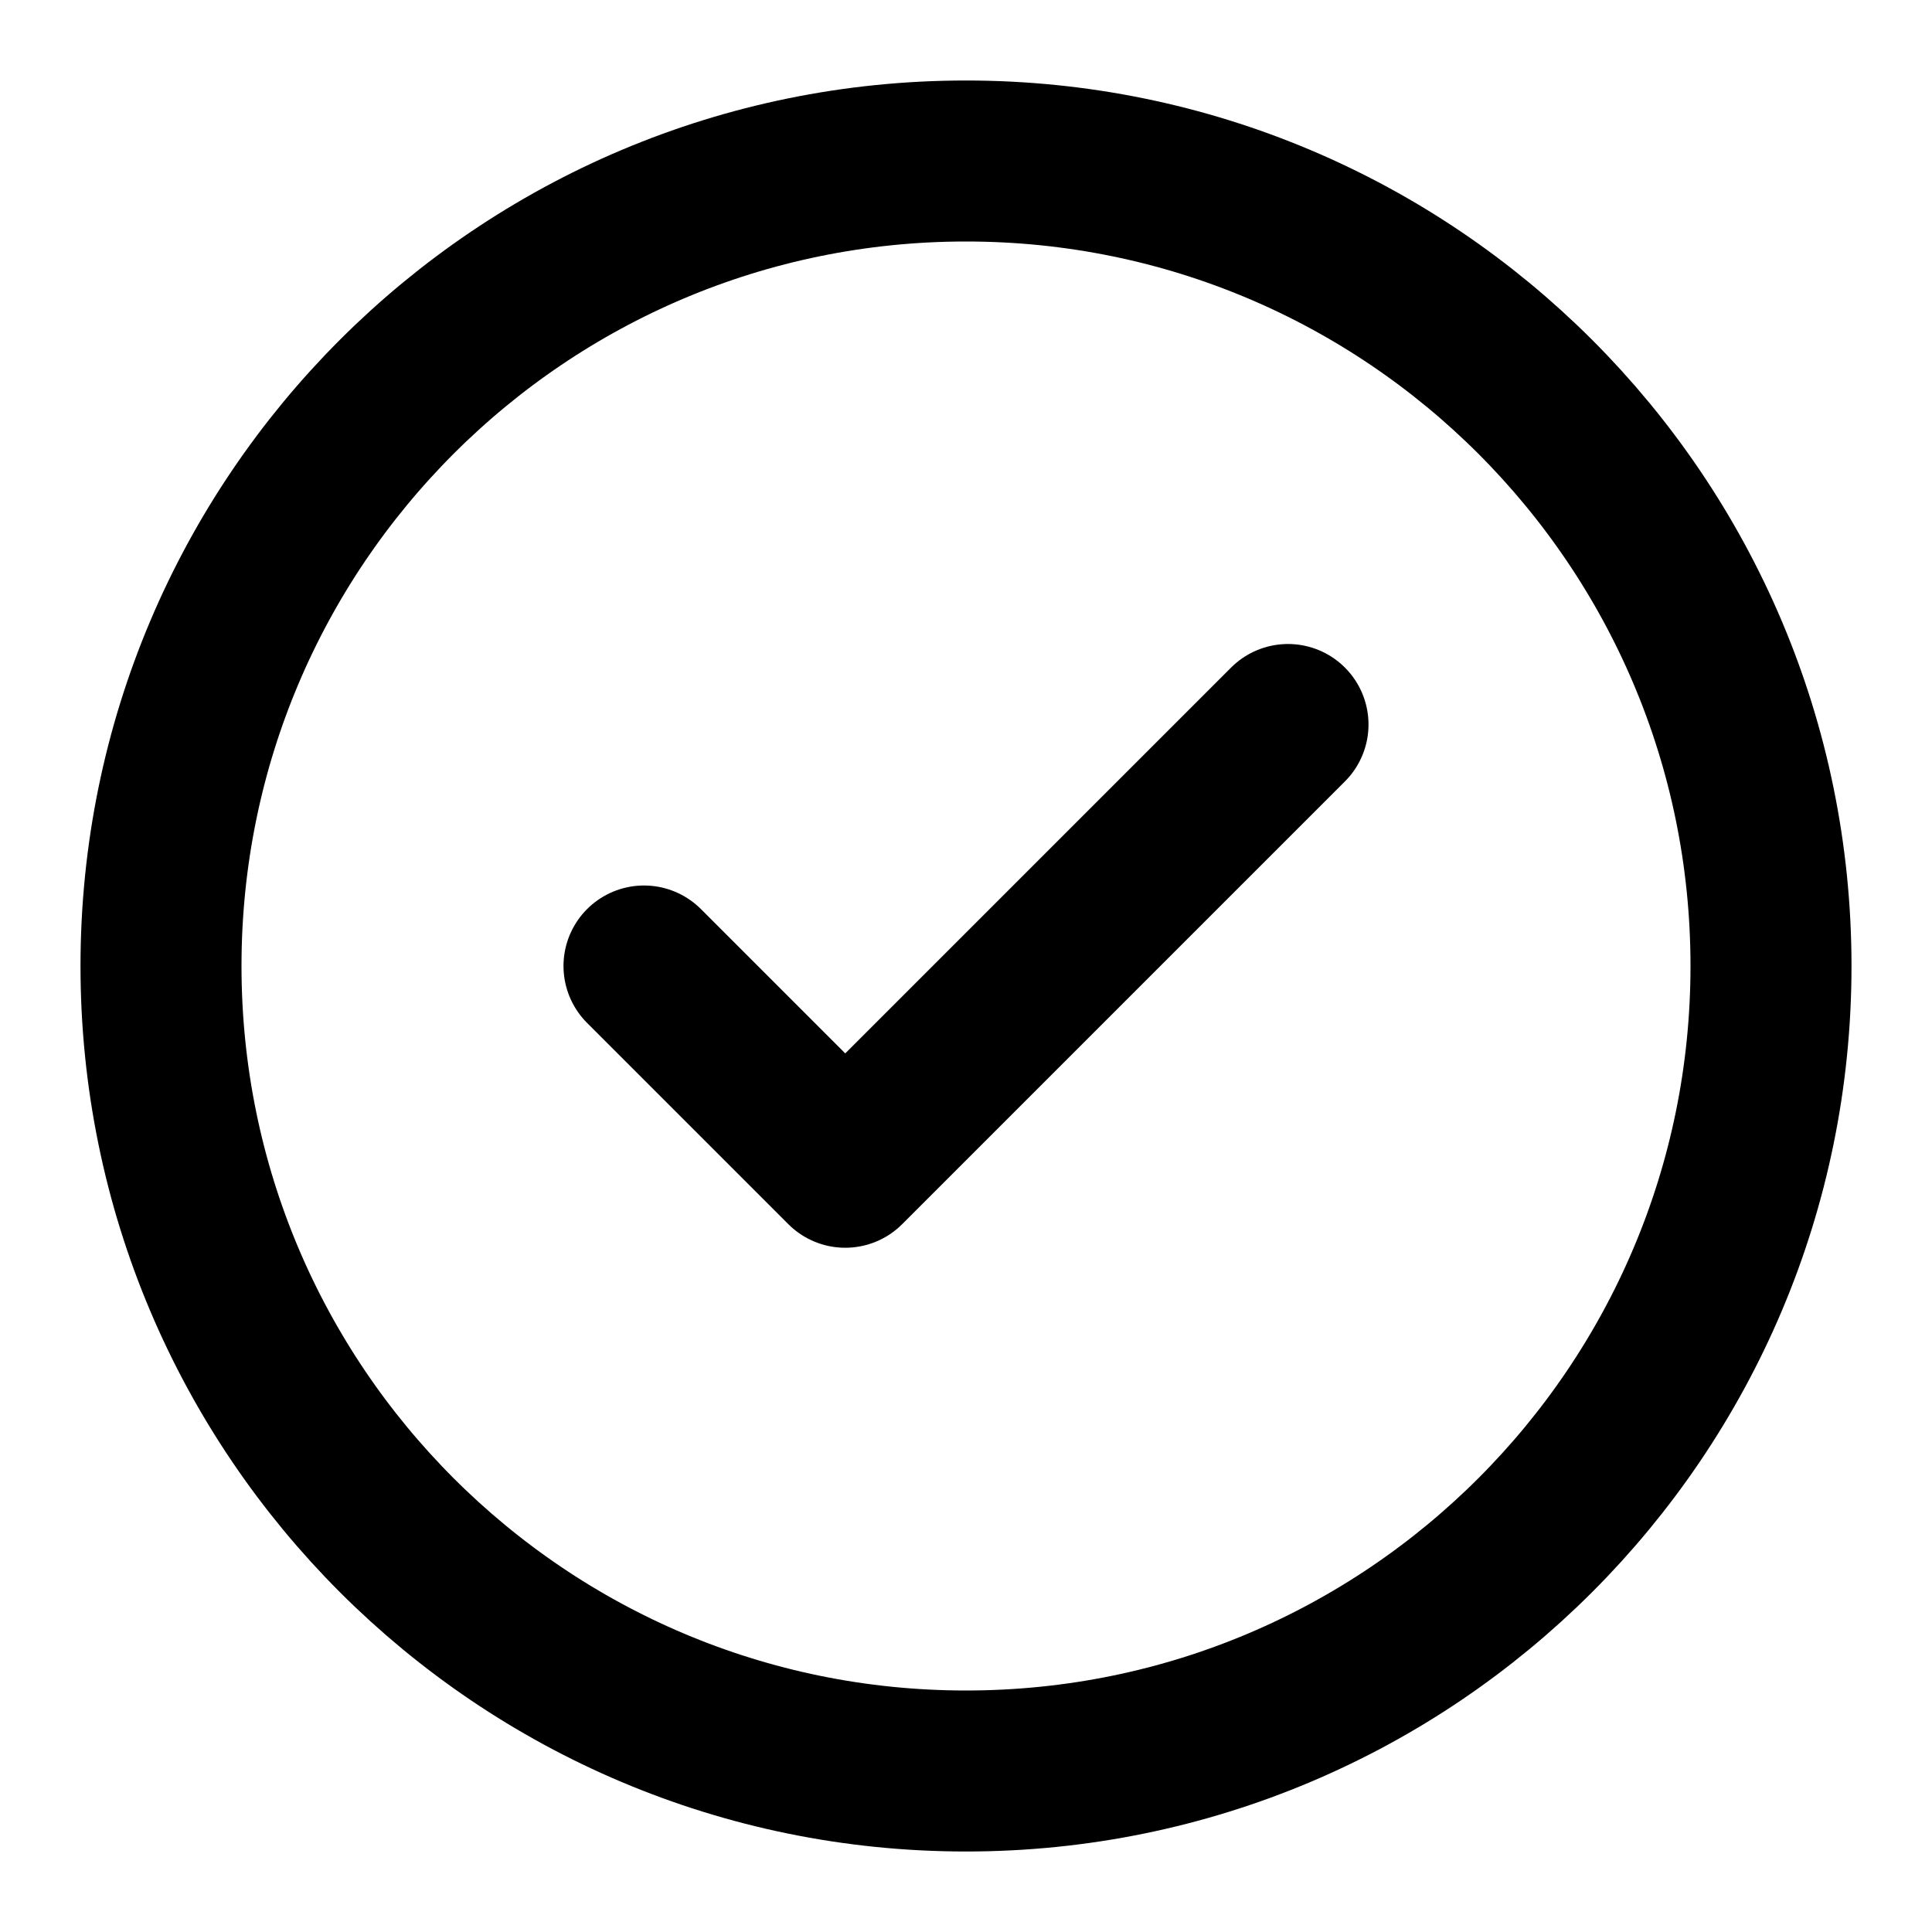
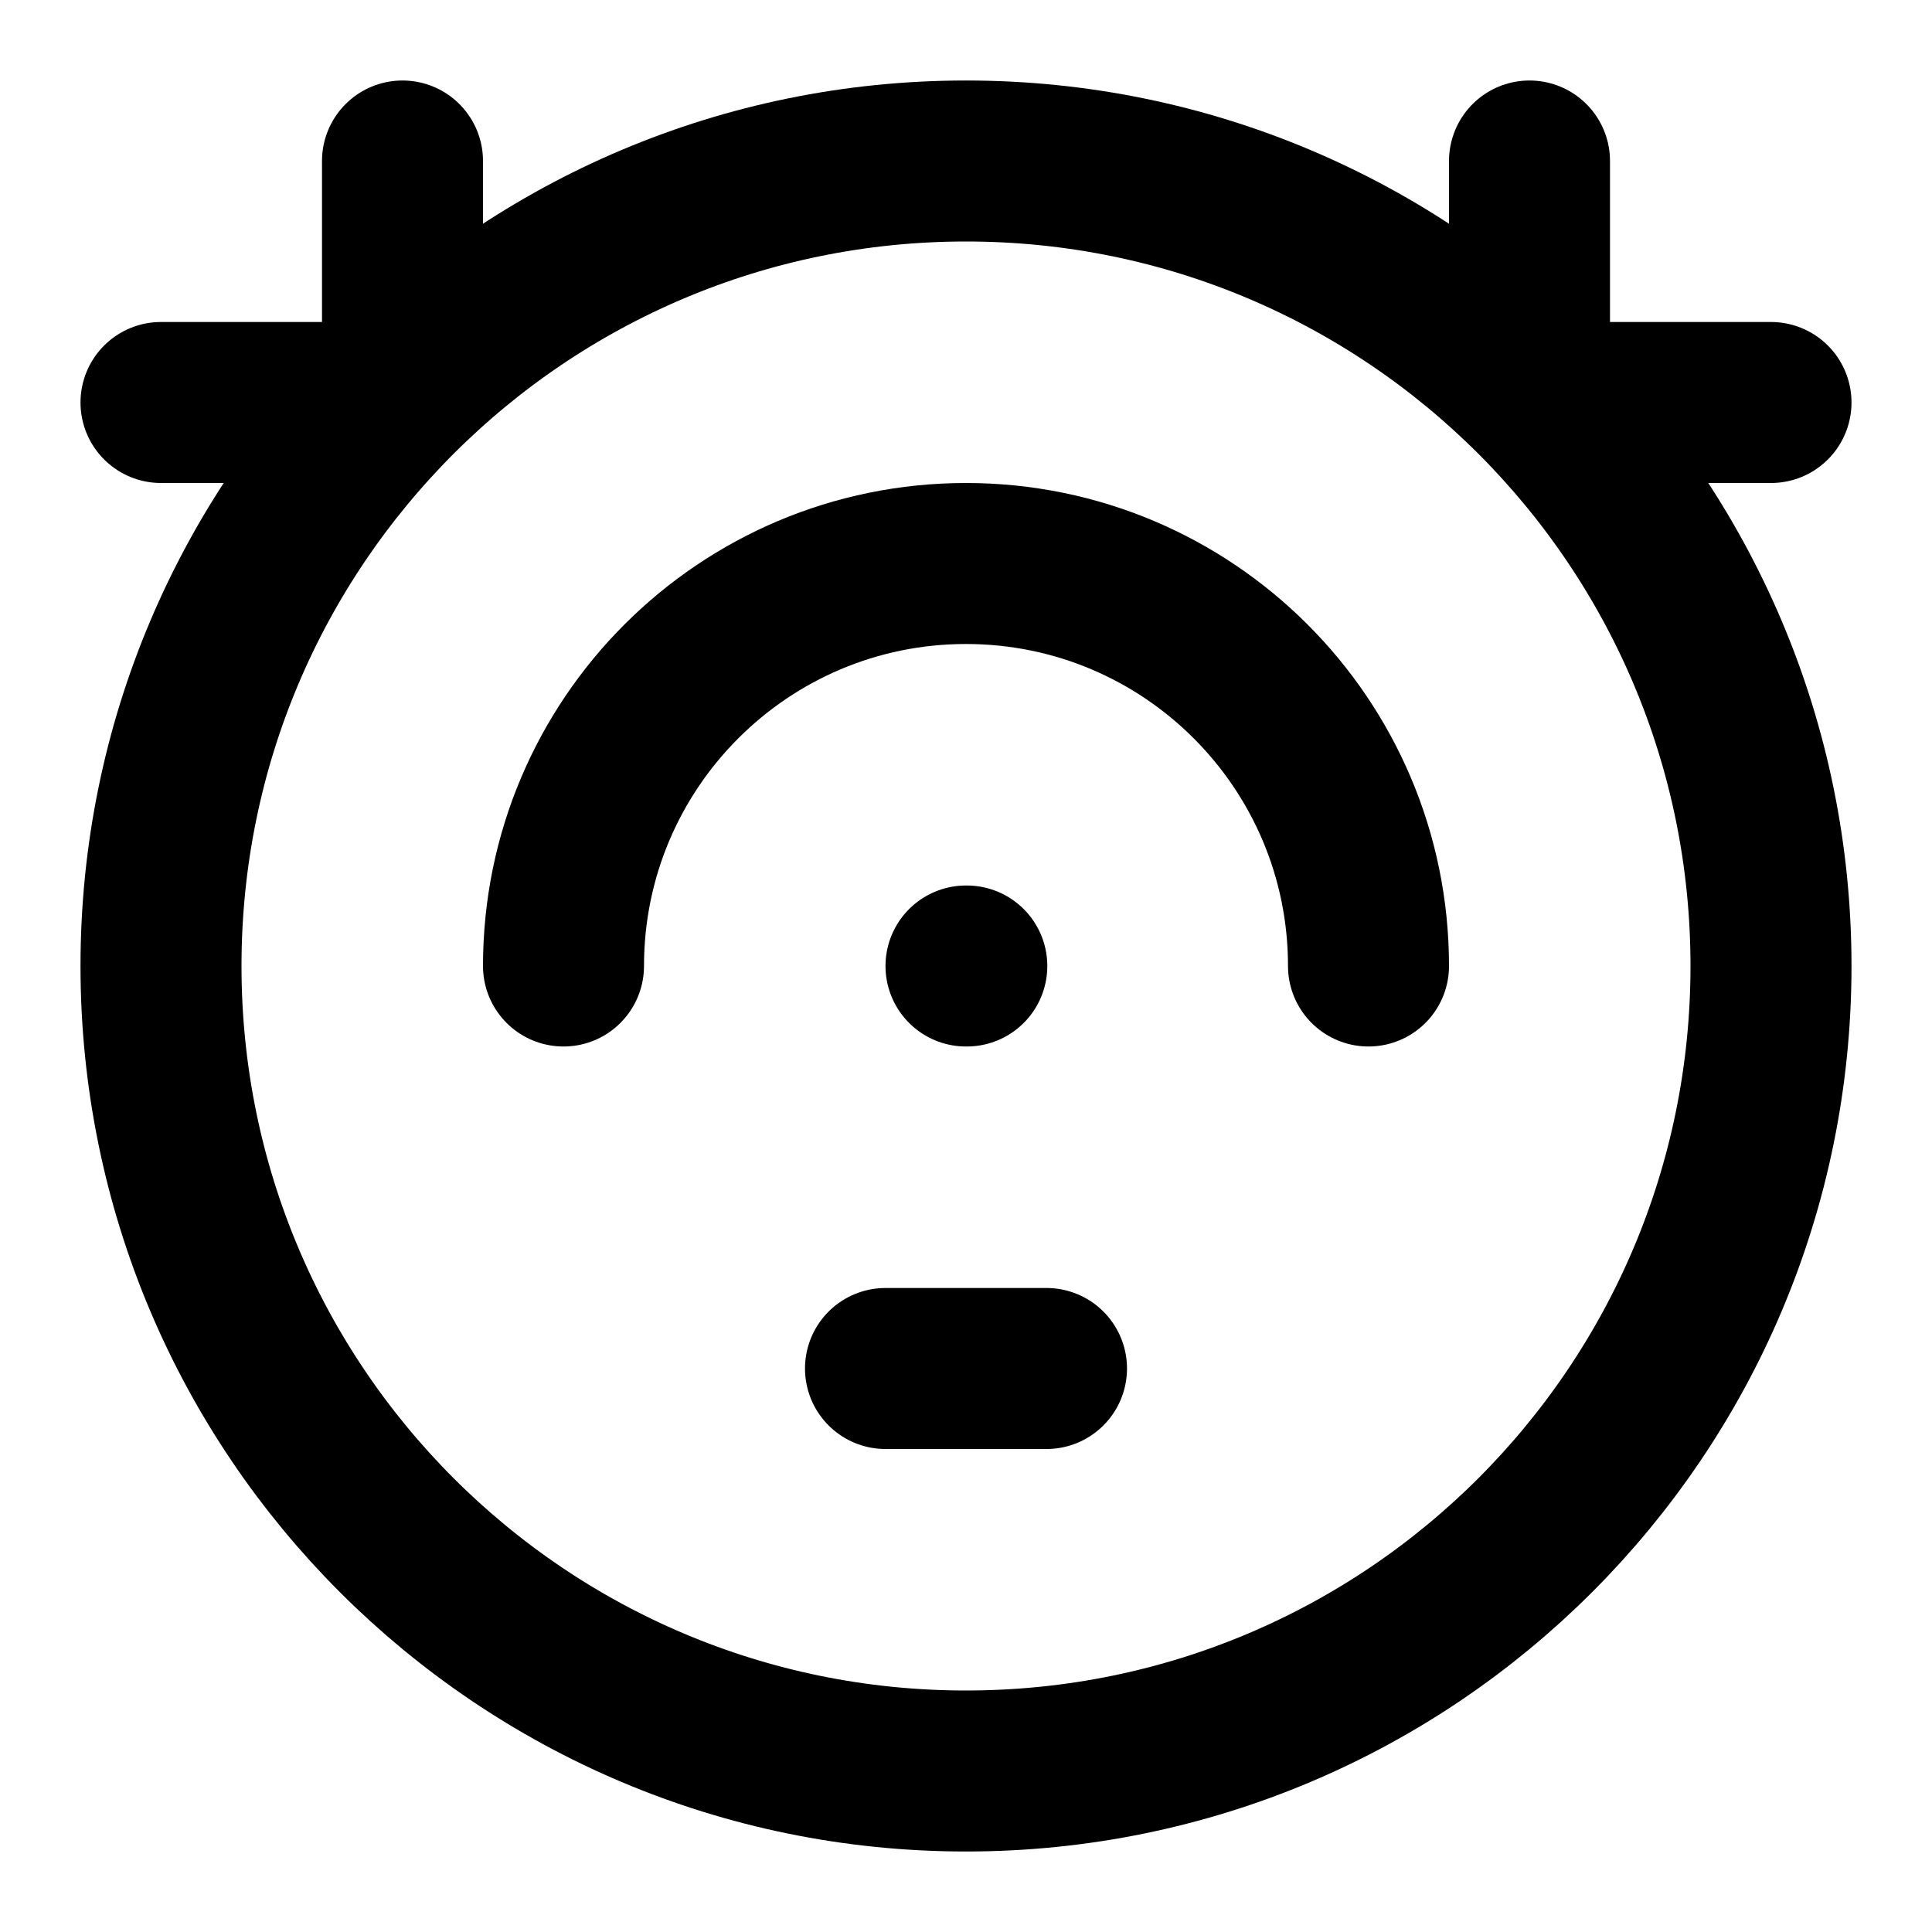
<svg xmlns="http://www.w3.org/2000/svg" width="24" height="24" viewBox="0 0 24 24" fill="none" stroke="currentColor" stroke-width="2" stroke-linecap="round" stroke-linejoin="round">
+   <path d="M11 17h2" />
+   <path d="M12 12h.01" />
+   <path d="M17 12a5 5 0 00-10 0" />
+   <path d="M19 2v2.8" />
+   <path d="M2 5h2.8" />
+   <path d="M22 5h-2.8" />
+   <path d="M5 2v2.8" />
  <circle cx="12" cy="12" r="10" />
-   <path d="m16 9-5.5 5.5L8 12" />
</svg>
